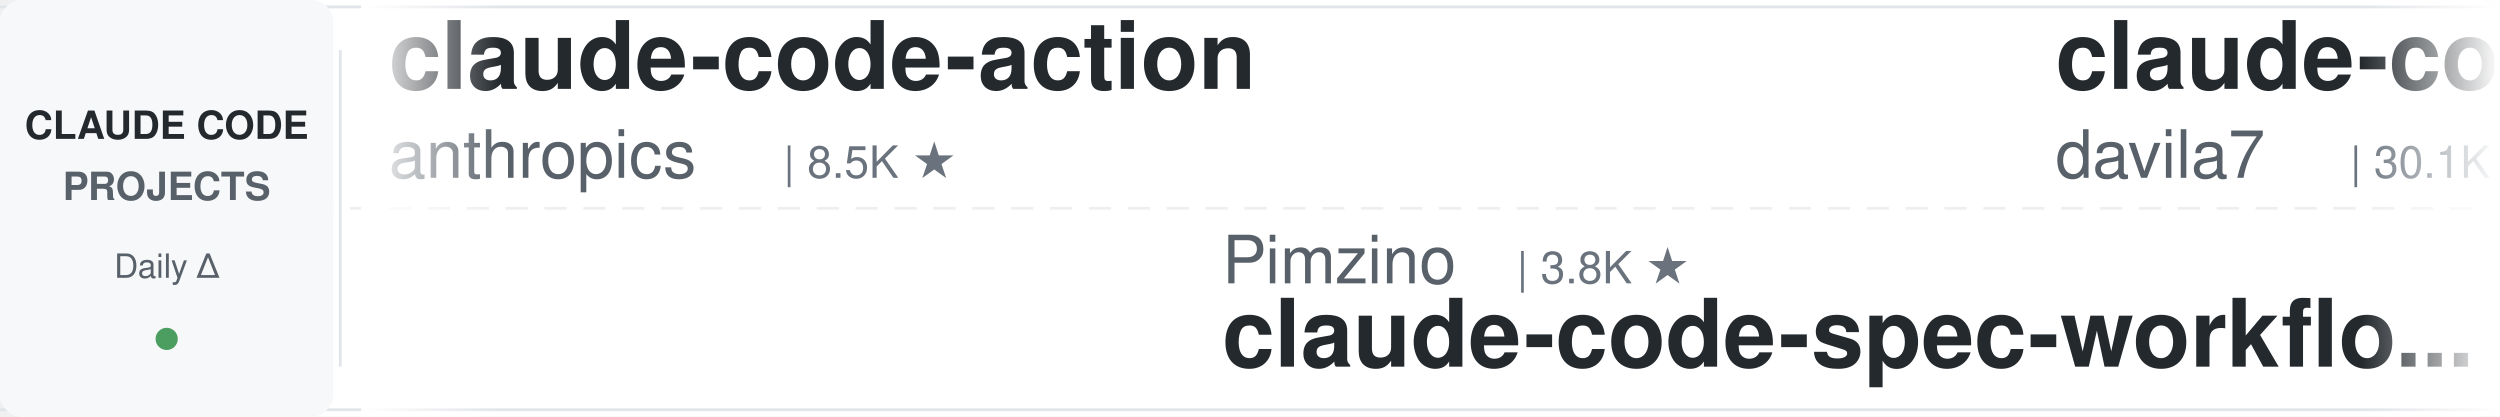
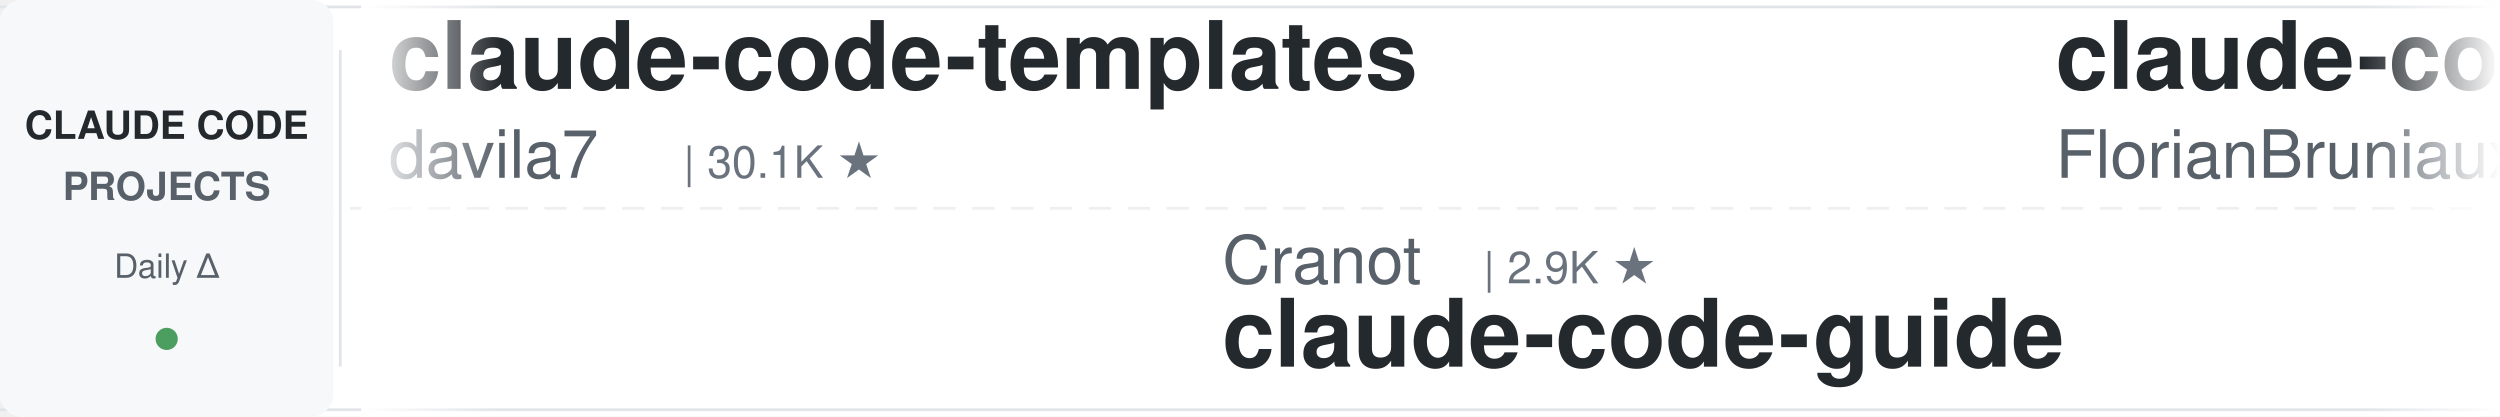
<svg xmlns="http://www.w3.org/2000/svg" width="900" height="150">
  <defs>
    <linearGradient id="leftFade" x1="0%" y1="0%" x2="100%" y2="0%">
      <stop offset="0%" style="stop-color:#ffffff;stop-opacity:1" />
      <stop offset="100%" style="stop-color:#ffffff;stop-opacity:0" />
    </linearGradient>
    <linearGradient id="rightFade" x1="0%" y1="0%" x2="100%" y2="0%">
      <stop offset="0%" style="stop-color:#ffffff;stop-opacity:0" />
      <stop offset="100%" style="stop-color:#ffffff;stop-opacity:1" />
    </linearGradient>
  </defs>
  <rect width="900" height="150" fill="#ffffff" rx="8" />
  <rect x="0" y="2" width="900" height="1" fill="#e1e4e8" />
  <rect x="0" y="147" width="900" height="1" fill="#e1e4e8" />
  <line x1="0" y1="75" x2="900" y2="75" stroke="#e1e4e8" stroke-width="1" stroke-dasharray="8 6" opacity="0.6" />
  <rect x="0" y="0" width="120" height="150" fill="#f6f8fa" rx="8" />
  <text x="60" y="50" font-family="-apple-system, BlinkMacSystemFont, 'Segoe UI', Helvetica, Arial, sans-serif" font-size="14" font-weight="600" fill="#24292e" text-anchor="middle">CLAUDE CODE</text>
  <text x="60" y="72" font-family="-apple-system, BlinkMacSystemFont, 'Segoe UI', Helvetica, Arial, sans-serif" font-size="14" font-weight="600" fill="#586069" text-anchor="middle">PROJECTS</text>
  <text x="60" y="100" font-family="-apple-system, BlinkMacSystemFont, 'Segoe UI', Helvetica, Arial, sans-serif" font-size="12" font-weight="500" fill="#586069" text-anchor="middle">Daily Δ</text>
  <circle cx="60" cy="122" r="4" fill="#22863a" opacity="0.8" />
  <rect x="122" y="18" width="1" height="114" fill="#e1e4e8" />
  <clipPath id="tickerClip">
    <rect x="130" y="0" width="770" height="150" />
  </clipPath>
  <g clip-path="url(#tickerClip)">
    <g id="tickerItems">
      <animateTransform attributeName="transform" attributeType="XML" type="translate" from="0 0" to="-3000 0" dur="54s" repeatCount="indefinite" />
      <g transform="translate(0, 0)">
-         <text x="140" y="32" font-family="-apple-system, BlinkMacSystemFont, 'Segoe UI', Helvetica, Arial, sans-serif" font-size="34" font-weight="600" fill="#24292e">claude-code-action</text>
-         <text x="140" y="64" font-family="-apple-system, BlinkMacSystemFont, 'Segoe UI', Helvetica, Arial, sans-serif" font-size="24" font-weight="400" fill="#586069">anthropics</text>
-         <text x="282" y="64" font-family="-apple-system, BlinkMacSystemFont, 'Segoe UI', Helvetica, Arial, sans-serif" font-size="16" font-weight="500" fill="#6a737d">| 8.5K ★</text>
-       </g>
-       <g transform="translate(300, 0)">
-         <text x="140" y="102" font-family="-apple-system, BlinkMacSystemFont, 'Segoe UI', Helvetica, Arial, sans-serif" font-size="24" font-weight="400" fill="#586069">Pimzino</text>
-         <text x="246" y="102" font-family="-apple-system, BlinkMacSystemFont, 'Segoe UI', Helvetica, Arial, sans-serif" font-size="16" font-weight="500" fill="#6a737d">| 3.8K ★</text>
-         <text x="140" y="132" font-family="-apple-system, BlinkMacSystemFont, 'Segoe UI', Helvetica, Arial, sans-serif" font-size="34" font-weight="600" fill="#24292e">claude-code-spec-workflo...</text>
-       </g>
-       <g transform="translate(600, 0)">
        <text x="140" y="32" font-family="-apple-system, BlinkMacSystemFont, 'Segoe UI', Helvetica, Arial, sans-serif" font-size="34" font-weight="600" fill="#24292e">claude-code-templates</text>
        <text x="140" y="64" font-family="-apple-system, BlinkMacSystemFont, 'Segoe UI', Helvetica, Arial, sans-serif" font-size="24" font-weight="400" fill="#586069">davila7</text>
        <text x="246" y="64" font-family="-apple-system, BlinkMacSystemFont, 'Segoe UI', Helvetica, Arial, sans-serif" font-size="16" font-weight="500" fill="#6a737d">| 30.1K ★</text>
      </g>
+       <g transform="translate(300, 0)">
+         <text x="140" y="102" font-family="-apple-system, BlinkMacSystemFont, 'Segoe UI', Helvetica, Arial, sans-serif" font-size="24" font-weight="400" fill="#586069">Cranot</text>
+         <text x="234" y="102" font-family="-apple-system, BlinkMacSystemFont, 'Segoe UI', Helvetica, Arial, sans-serif" font-size="16" font-weight="500" fill="#6a737d">| 2.9K ★</text>
+         <text x="140" y="132" font-family="-apple-system, BlinkMacSystemFont, 'Segoe UI', Helvetica, Arial, sans-serif" font-size="34" font-weight="600" fill="#24292e">claude-code-guide</text>
+       </g>
+       <g transform="translate(600, 0)">
+         <text x="140" y="32" font-family="-apple-system, BlinkMacSystemFont, 'Segoe UI', Helvetica, Arial, sans-serif" font-size="34" font-weight="600" fill="#24292e">claude-code-ultimate-gui...</text>
+         <text x="140" y="64" font-family="-apple-system, BlinkMacSystemFont, 'Segoe UI', Helvetica, Arial, sans-serif" font-size="24" font-weight="400" fill="#586069">FlorianBruniaux</text>
+         <text x="342" y="64" font-family="-apple-system, BlinkMacSystemFont, 'Segoe UI', Helvetica, Arial, sans-serif" font-size="16" font-weight="500" fill="#6a737d">| 5.7K ★</text>
+       </g>
      <g transform="translate(900, 0)">
+         <text x="140" y="102" font-family="-apple-system, BlinkMacSystemFont, 'Segoe UI', Helvetica, Arial, sans-serif" font-size="24" font-weight="400" fill="#586069">rohitg00</text>
+         <text x="258" y="102" font-family="-apple-system, BlinkMacSystemFont, 'Segoe UI', Helvetica, Arial, sans-serif" font-size="16" font-weight="500" fill="#6a737d">| 2.4K ★</text>
+         <text x="140" y="132" font-family="-apple-system, BlinkMacSystemFont, 'Segoe UI', Helvetica, Arial, sans-serif" font-size="34" font-weight="600" fill="#24292e">awesome-claude-code-tool...</text>
+       </g>
+       <g transform="translate(1200, 0)">
+         <text x="140" y="32" font-family="-apple-system, BlinkMacSystemFont, 'Segoe UI', Helvetica, Arial, sans-serif" font-size="34" font-weight="600" fill="#24292e">claude-howto</text>
+         <text x="140" y="64" font-family="-apple-system, BlinkMacSystemFont, 'Segoe UI', Helvetica, Arial, sans-serif" font-size="24" font-weight="400" fill="#586069">luongnv89</text>
+         <text x="270" y="64" font-family="-apple-system, BlinkMacSystemFont, 'Segoe UI', Helvetica, Arial, sans-serif" font-size="16" font-weight="500" fill="#6a737d">| 40.8K ★</text>
+       </g>
+       <g transform="translate(1500, 0)">
+         <text x="140" y="102" font-family="-apple-system, BlinkMacSystemFont, 'Segoe UI', Helvetica, Arial, sans-serif" font-size="24" font-weight="400" fill="#586069">affaan-m</text>
+         <text x="258" y="102" font-family="-apple-system, BlinkMacSystemFont, 'Segoe UI', Helvetica, Arial, sans-serif" font-size="16" font-weight="500" fill="#6a737d">| 237.7K ★</text>
+         <text x="140" y="132" font-family="-apple-system, BlinkMacSystemFont, 'Segoe UI', Helvetica, Arial, sans-serif" font-size="34" font-weight="600" fill="#24292e">ECC</text>
+       </g>
+       <g transform="translate(1800, 0)">
+         <text x="140" y="32" font-family="-apple-system, BlinkMacSystemFont, 'Segoe UI', Helvetica, Arial, sans-serif" font-size="34" font-weight="600" fill="#24292e">free-claude-code</text>
+         <text x="140" y="64" font-family="-apple-system, BlinkMacSystemFont, 'Segoe UI', Helvetica, Arial, sans-serif" font-size="24" font-weight="400" fill="#586069">Alishahryar1</text>
+         <text x="306" y="64" font-family="-apple-system, BlinkMacSystemFont, 'Segoe UI', Helvetica, Arial, sans-serif" font-size="16" font-weight="500" fill="#6a737d">| 44.3K ★</text>
+       </g>
+       <g transform="translate(2100, 0)">
+         <text x="140" y="102" font-family="-apple-system, BlinkMacSystemFont, 'Segoe UI', Helvetica, Arial, sans-serif" font-size="24" font-weight="400" fill="#586069">Njengah</text>
+         <text x="246" y="102" font-family="-apple-system, BlinkMacSystemFont, 'Segoe UI', Helvetica, Arial, sans-serif" font-size="16" font-weight="500" fill="#6a737d">| 1.9K ★</text>
+         <text x="140" y="132" font-family="-apple-system, BlinkMacSystemFont, 'Segoe UI', Helvetica, Arial, sans-serif" font-size="34" font-weight="600" fill="#24292e">claude-code-cheat-sheet</text>
+       </g>
+       <g transform="translate(2400, 0)">
+         <text x="140" y="32" font-family="-apple-system, BlinkMacSystemFont, 'Segoe UI', Helvetica, Arial, sans-serif" font-size="34" font-weight="600" fill="#24292e">claude-code-infrastructu...</text>
+         <text x="140" y="64" font-family="-apple-system, BlinkMacSystemFont, 'Segoe UI', Helvetica, Arial, sans-serif" font-size="24" font-weight="400" fill="#586069">diet103</text>
+         <text x="246" y="64" font-family="-apple-system, BlinkMacSystemFont, 'Segoe UI', Helvetica, Arial, sans-serif" font-size="16" font-weight="500" fill="#6a737d">| 10.0K ★</text>
+       </g>
+       <g transform="translate(2700, 0)">
        <text x="140" y="102" font-family="-apple-system, BlinkMacSystemFont, 'Segoe UI', Helvetica, Arial, sans-serif" font-size="24" font-weight="400" fill="#586069">xu-xiang</text>
        <text x="258" y="102" font-family="-apple-system, BlinkMacSystemFont, 'Segoe UI', Helvetica, Arial, sans-serif" font-size="16" font-weight="500" fill="#6a737d">| 1.8K ★</text>
        <text x="140" y="132" font-family="-apple-system, BlinkMacSystemFont, 'Segoe UI', Helvetica, Arial, sans-serif" font-size="34" font-weight="600" fill="#24292e">everything-claude-code-z...</text>
      </g>
-       <g transform="translate(1200, 0)">
-         <text x="140" y="32" font-family="-apple-system, BlinkMacSystemFont, 'Segoe UI', Helvetica, Arial, sans-serif" font-size="34" font-weight="600" fill="#24292e">awesome-claude-code</text>
-         <text x="140" y="64" font-family="-apple-system, BlinkMacSystemFont, 'Segoe UI', Helvetica, Arial, sans-serif" font-size="24" font-weight="400" fill="#586069">jqueryscript</text>
-         <text x="306" y="64" font-family="-apple-system, BlinkMacSystemFont, 'Segoe UI', Helvetica, Arial, sans-serif" font-size="16" font-weight="500" fill="#6a737d">| 486 ★</text>
-       </g>
-       <g transform="translate(1500, 0)">
-         <text x="140" y="102" font-family="-apple-system, BlinkMacSystemFont, 'Segoe UI', Helvetica, Arial, sans-serif" font-size="24" font-weight="400" fill="#586069">jeremylongshore</text>
-         <text x="342" y="102" font-family="-apple-system, BlinkMacSystemFont, 'Segoe UI', Helvetica, Arial, sans-serif" font-size="16" font-weight="500" fill="#6a737d">| 2.6K ★</text>
-         <text x="140" y="132" font-family="-apple-system, BlinkMacSystemFont, 'Segoe UI', Helvetica, Arial, sans-serif" font-size="34" font-weight="600" fill="#24292e">claude-code-plugins-plus...</text>
-       </g>
-       <g transform="translate(1800, 0)">
-         <text x="140" y="32" font-family="-apple-system, BlinkMacSystemFont, 'Segoe UI', Helvetica, Arial, sans-serif" font-size="34" font-weight="600" fill="#24292e">claude-code-infrastructu...</text>
-         <text x="140" y="64" font-family="-apple-system, BlinkMacSystemFont, 'Segoe UI', Helvetica, Arial, sans-serif" font-size="24" font-weight="400" fill="#586069">diet103</text>
-         <text x="246" y="64" font-family="-apple-system, BlinkMacSystemFont, 'Segoe UI', Helvetica, Arial, sans-serif" font-size="16" font-weight="500" fill="#6a737d">| 10.0K ★</text>
-       </g>
-       <g transform="translate(2100, 0)">
-         <text x="140" y="102" font-family="-apple-system, BlinkMacSystemFont, 'Segoe UI', Helvetica, Arial, sans-serif" font-size="24" font-weight="400" fill="#586069">shanraisshan</text>
-         <text x="306" y="102" font-family="-apple-system, BlinkMacSystemFont, 'Segoe UI', Helvetica, Arial, sans-serif" font-size="16" font-weight="500" fill="#6a737d">| 64.0K ★</text>
-         <text x="140" y="132" font-family="-apple-system, BlinkMacSystemFont, 'Segoe UI', Helvetica, Arial, sans-serif" font-size="34" font-weight="600" fill="#24292e">claude-code-best-practic...</text>
-       </g>
-       <g transform="translate(2400, 0)">
-         <text x="140" y="32" font-family="-apple-system, BlinkMacSystemFont, 'Segoe UI', Helvetica, Arial, sans-serif" font-size="34" font-weight="600" fill="#24292e">claude-code-source-build</text>
-         <text x="140" y="64" font-family="-apple-system, BlinkMacSystemFont, 'Segoe UI', Helvetica, Arial, sans-serif" font-size="24" font-weight="400" fill="#586069">andrew-kramer-inno</text>
-         <text x="378" y="64" font-family="-apple-system, BlinkMacSystemFont, 'Segoe UI', Helvetica, Arial, sans-serif" font-size="16" font-weight="500" fill="#6a737d">| 593 ★</text>
-       </g>
-       <g transform="translate(2700, 0)">
-         <text x="140" y="102" font-family="-apple-system, BlinkMacSystemFont, 'Segoe UI', Helvetica, Arial, sans-serif" font-size="24" font-weight="400" fill="#586069">nicedreamzapp</text>
-         <text x="318" y="102" font-family="-apple-system, BlinkMacSystemFont, 'Segoe UI', Helvetica, Arial, sans-serif" font-size="16" font-weight="500" fill="#6a737d">| 3.1K ★</text>
-         <text x="140" y="132" font-family="-apple-system, BlinkMacSystemFont, 'Segoe UI', Helvetica, Arial, sans-serif" font-size="34" font-weight="600" fill="#24292e">claude-code-local</text>
-       </g>
      <g transform="translate(3000, 0)">
-         <text x="140" y="32" font-family="-apple-system, BlinkMacSystemFont, 'Segoe UI', Helvetica, Arial, sans-serif" font-size="34" font-weight="600" fill="#24292e">claude-code-action</text>
-         <text x="140" y="64" font-family="-apple-system, BlinkMacSystemFont, 'Segoe UI', Helvetica, Arial, sans-serif" font-size="24" font-weight="400" fill="#586069">anthropics</text>
-         <text x="282" y="64" font-family="-apple-system, BlinkMacSystemFont, 'Segoe UI', Helvetica, Arial, sans-serif" font-size="16" font-weight="500" fill="#6a737d">| 8.5K ★</text>
-       </g>
-       <g transform="translate(3300, 0)">
-         <text x="140" y="102" font-family="-apple-system, BlinkMacSystemFont, 'Segoe UI', Helvetica, Arial, sans-serif" font-size="24" font-weight="400" fill="#586069">Pimzino</text>
-         <text x="246" y="102" font-family="-apple-system, BlinkMacSystemFont, 'Segoe UI', Helvetica, Arial, sans-serif" font-size="16" font-weight="500" fill="#6a737d">| 3.8K ★</text>
-         <text x="140" y="132" font-family="-apple-system, BlinkMacSystemFont, 'Segoe UI', Helvetica, Arial, sans-serif" font-size="34" font-weight="600" fill="#24292e">claude-code-spec-workflo...</text>
-       </g>
-       <g transform="translate(3600, 0)">
        <text x="140" y="32" font-family="-apple-system, BlinkMacSystemFont, 'Segoe UI', Helvetica, Arial, sans-serif" font-size="34" font-weight="600" fill="#24292e">claude-code-templates</text>
        <text x="140" y="64" font-family="-apple-system, BlinkMacSystemFont, 'Segoe UI', Helvetica, Arial, sans-serif" font-size="24" font-weight="400" fill="#586069">davila7</text>
        <text x="246" y="64" font-family="-apple-system, BlinkMacSystemFont, 'Segoe UI', Helvetica, Arial, sans-serif" font-size="16" font-weight="500" fill="#6a737d">| 30.1K ★</text>
      </g>
+       <g transform="translate(3300, 0)">
+         <text x="140" y="102" font-family="-apple-system, BlinkMacSystemFont, 'Segoe UI', Helvetica, Arial, sans-serif" font-size="24" font-weight="400" fill="#586069">Cranot</text>
+         <text x="234" y="102" font-family="-apple-system, BlinkMacSystemFont, 'Segoe UI', Helvetica, Arial, sans-serif" font-size="16" font-weight="500" fill="#6a737d">| 2.9K ★</text>
+         <text x="140" y="132" font-family="-apple-system, BlinkMacSystemFont, 'Segoe UI', Helvetica, Arial, sans-serif" font-size="34" font-weight="600" fill="#24292e">claude-code-guide</text>
+       </g>
+       <g transform="translate(3600, 0)">
+         <text x="140" y="32" font-family="-apple-system, BlinkMacSystemFont, 'Segoe UI', Helvetica, Arial, sans-serif" font-size="34" font-weight="600" fill="#24292e">claude-code-ultimate-gui...</text>
+         <text x="140" y="64" font-family="-apple-system, BlinkMacSystemFont, 'Segoe UI', Helvetica, Arial, sans-serif" font-size="24" font-weight="400" fill="#586069">FlorianBruniaux</text>
+         <text x="342" y="64" font-family="-apple-system, BlinkMacSystemFont, 'Segoe UI', Helvetica, Arial, sans-serif" font-size="16" font-weight="500" fill="#6a737d">| 5.7K ★</text>
+       </g>
      <g transform="translate(3900, 0)">
-         <text x="140" y="102" font-family="-apple-system, BlinkMacSystemFont, 'Segoe UI', Helvetica, Arial, sans-serif" font-size="24" font-weight="400" fill="#586069">xu-xiang</text>
-         <text x="258" y="102" font-family="-apple-system, BlinkMacSystemFont, 'Segoe UI', Helvetica, Arial, sans-serif" font-size="16" font-weight="500" fill="#6a737d">| 1.8K ★</text>
-         <text x="140" y="132" font-family="-apple-system, BlinkMacSystemFont, 'Segoe UI', Helvetica, Arial, sans-serif" font-size="34" font-weight="600" fill="#24292e">everything-claude-code-z...</text>
+         <text x="140" y="102" font-family="-apple-system, BlinkMacSystemFont, 'Segoe UI', Helvetica, Arial, sans-serif" font-size="24" font-weight="400" fill="#586069">rohitg00</text>
+         <text x="258" y="102" font-family="-apple-system, BlinkMacSystemFont, 'Segoe UI', Helvetica, Arial, sans-serif" font-size="16" font-weight="500" fill="#6a737d">| 2.4K ★</text>
+         <text x="140" y="132" font-family="-apple-system, BlinkMacSystemFont, 'Segoe UI', Helvetica, Arial, sans-serif" font-size="34" font-weight="600" fill="#24292e">awesome-claude-code-tool...</text>
      </g>
    </g>
  </g>
  <rect x="130" y="0" width="50" height="150" fill="url(#leftFade)" />
  <rect x="850" y="0" width="50" height="150" fill="url(#rightFade)" />
</svg>
